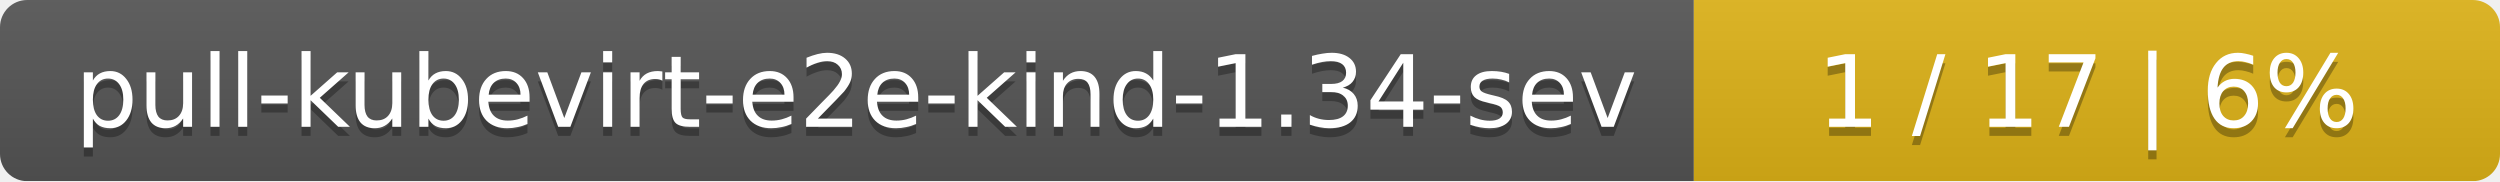
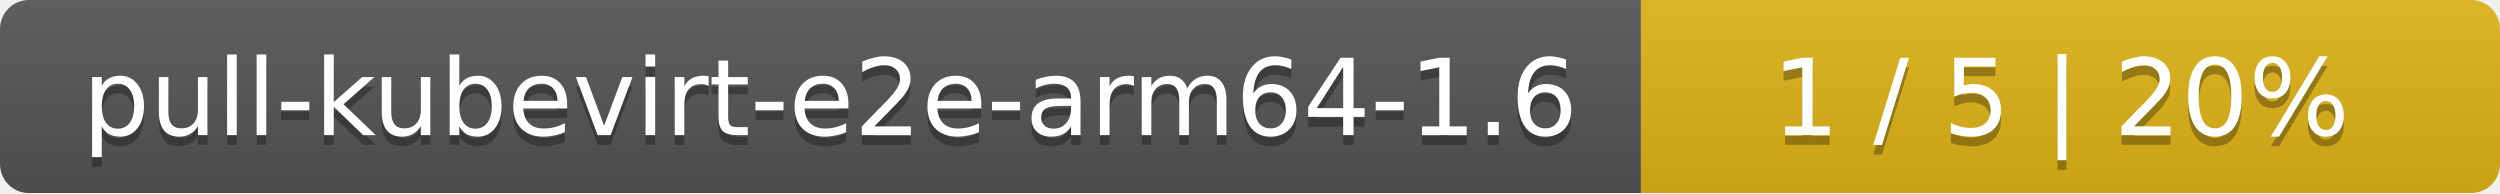
- <svg xmlns="http://www.w3.org/2000/svg" width="276" height="20">
+ <svg xmlns="http://www.w3.org/2000/svg" width="259" height="20">
  <linearGradient id="smooth" x2="0" y2="100%">
    <stop offset="0" stop-color="#bbb" stop-opacity=".1" />
    <stop offset="1" stop-opacity=".1" />
  </linearGradient>
  <mask id="round">
-     <rect width="276" height="20" rx="3" fill="#fff" />
+     <rect width="259" height="20" rx="3" fill="#fff" />
  </mask>
  <g mask="url(#round)">
-     <rect width="187" height="20" fill="#555" />
-     <rect x="187" width="89" height="20" fill="#dfb317" />
-     <rect width="276" height="20" fill="url(#smooth)" />
+     <rect width="170" height="20" fill="#555" />
+     <rect x="170" width="89" height="20" fill="#dfb317" />
+     <rect width="259" height="20" fill="url(#smooth)" />
  </g>
  <g fill="#fff" text-anchor="middle" font-family="DejaVu Sans,Verdana,Geneva,sans-serif" font-size="11">
-     <text x="94.5" y="15" fill="#010101" fill-opacity=".3">pull-kubevirt-e2e-kind-1.34-sev</text>
-     <text x="94.5" y="14">pull-kubevirt-e2e-kind-1.34-sev</text>
-     <text x="230.5" y="15" fill="#010101" fill-opacity=".3">1 / 17    |    6%</text>
-     <text x="230.5" y="14">1 / 17    |    6%</text>
+     <text x="86" y="15" fill="#010101" fill-opacity=".3">pull-kubevirt-e2e-arm64-1.6</text>
+     <text x="86" y="14">pull-kubevirt-e2e-arm64-1.6</text>
+     <text x="213.5" y="15" fill="#010101" fill-opacity=".3">1 / 5    |    20%</text>
+     <text x="213.5" y="14">1 / 5    |    20%</text>
  </g>
</svg>
